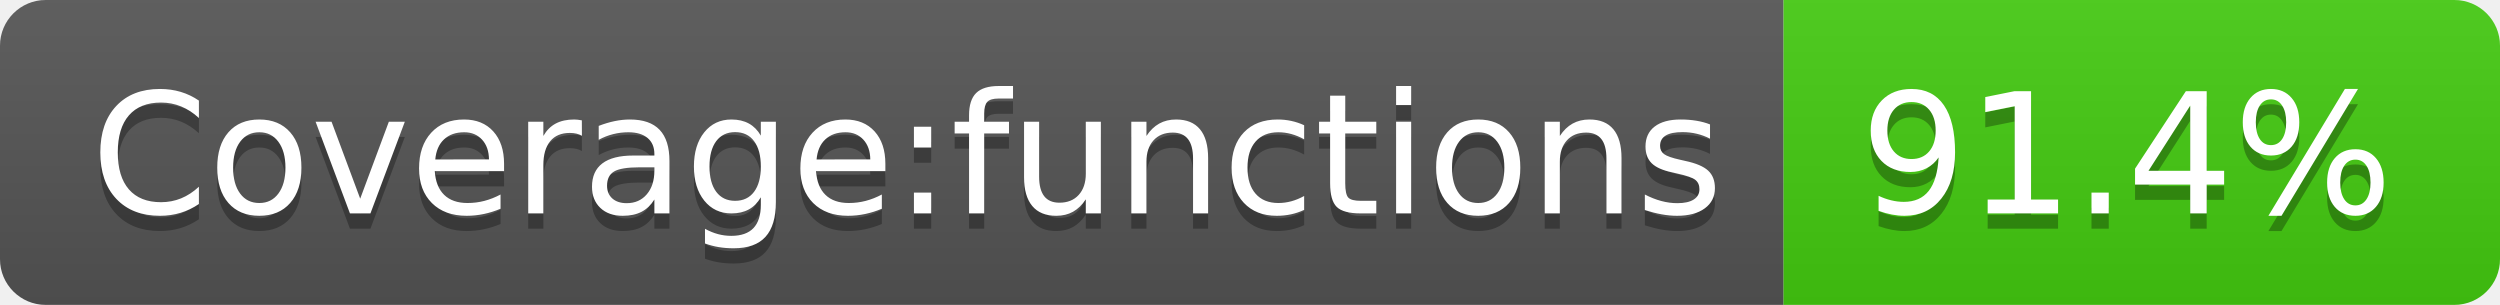
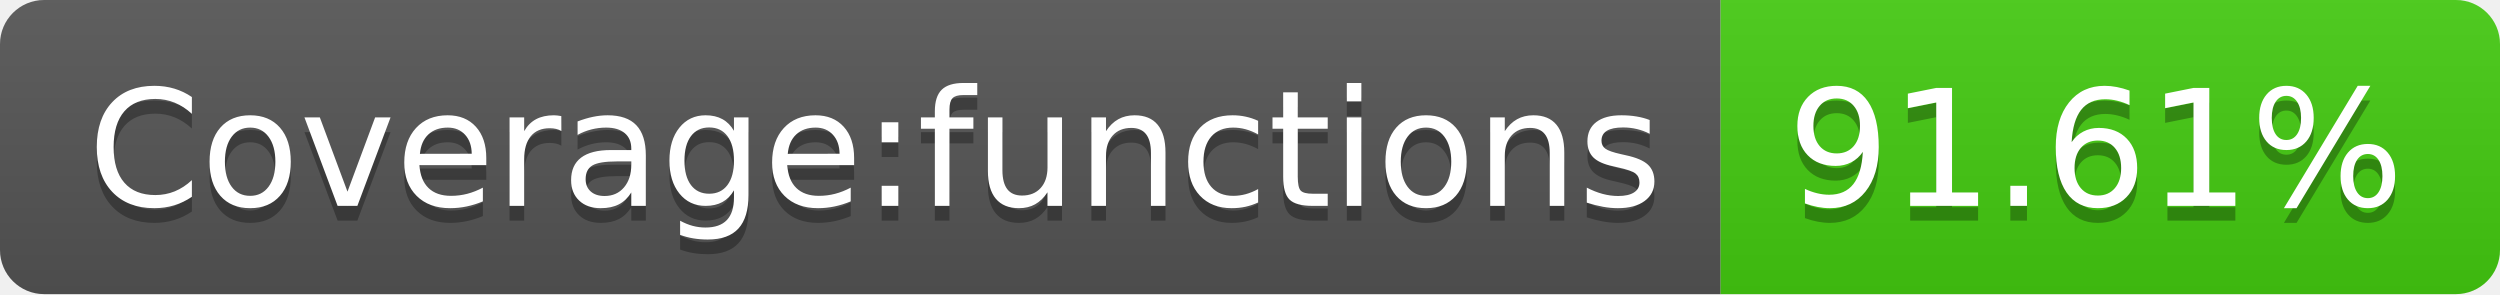
- <svg xmlns="http://www.w3.org/2000/svg" width="164" height="20" role="img" aria-label="Coverage:functions: 91.4%">
+ <svg xmlns="http://www.w3.org/2000/svg" width="170" height="20" role="img" aria-label="Coverage:functions: 91.61%">
  <linearGradient id="s" x2="0" y2="100%">
    <stop offset="0" stop-color="#bbb" stop-opacity=".1" />
    <stop offset="1" stop-opacity=".1" />
  </linearGradient>
  <clipPath id="r">
-     <rect width="164" height="20" rx="3" fill="#fff" />
+     <rect width="170" height="20" rx="3" fill="#fff" />
  </clipPath>
  <g clip-path="url(#r)">
    <rect width="117" height="20" fill="#555" />
-     <rect x="117" width="47" height="20" fill="#4c1" />
-     <rect width="164" height="20" fill="url(#s)" />
+     <rect x="117" width="53" height="20" fill="#4c1" />
+     <rect width="170" height="20" fill="url(#s)" />
  </g>
  <g fill="#fff" text-anchor="middle" font-family="Verdana,Geneva,DejaVu Sans,sans-serif" text-rendering="geometricPrecision" font-size="110">
    <text aria-hidden="true" x="595" y="150" fill="#010101" fill-opacity=".3" transform="scale(.1)" textLength="1070">Coverage:functions</text>
    <text x="595" y="140" transform="scale(.1)" fill="#fff" textLength="1070">Coverage:functions</text>
-     <text aria-hidden="true" x="1395" y="150" fill="#010101" fill-opacity=".3" transform="scale(.1)" textLength="370">91.4%</text>
-     <text x="1395" y="140" transform="scale(.1)" fill="#fff" textLength="370">91.4%</text>
+     <text aria-hidden="true" x="1425" y="150" fill="#010101" fill-opacity=".3" transform="scale(.1)" textLength="430">91.61%</text>
+     <text x="1425" y="140" transform="scale(.1)" fill="#fff" textLength="430">91.61%</text>
  </g>
</svg>
